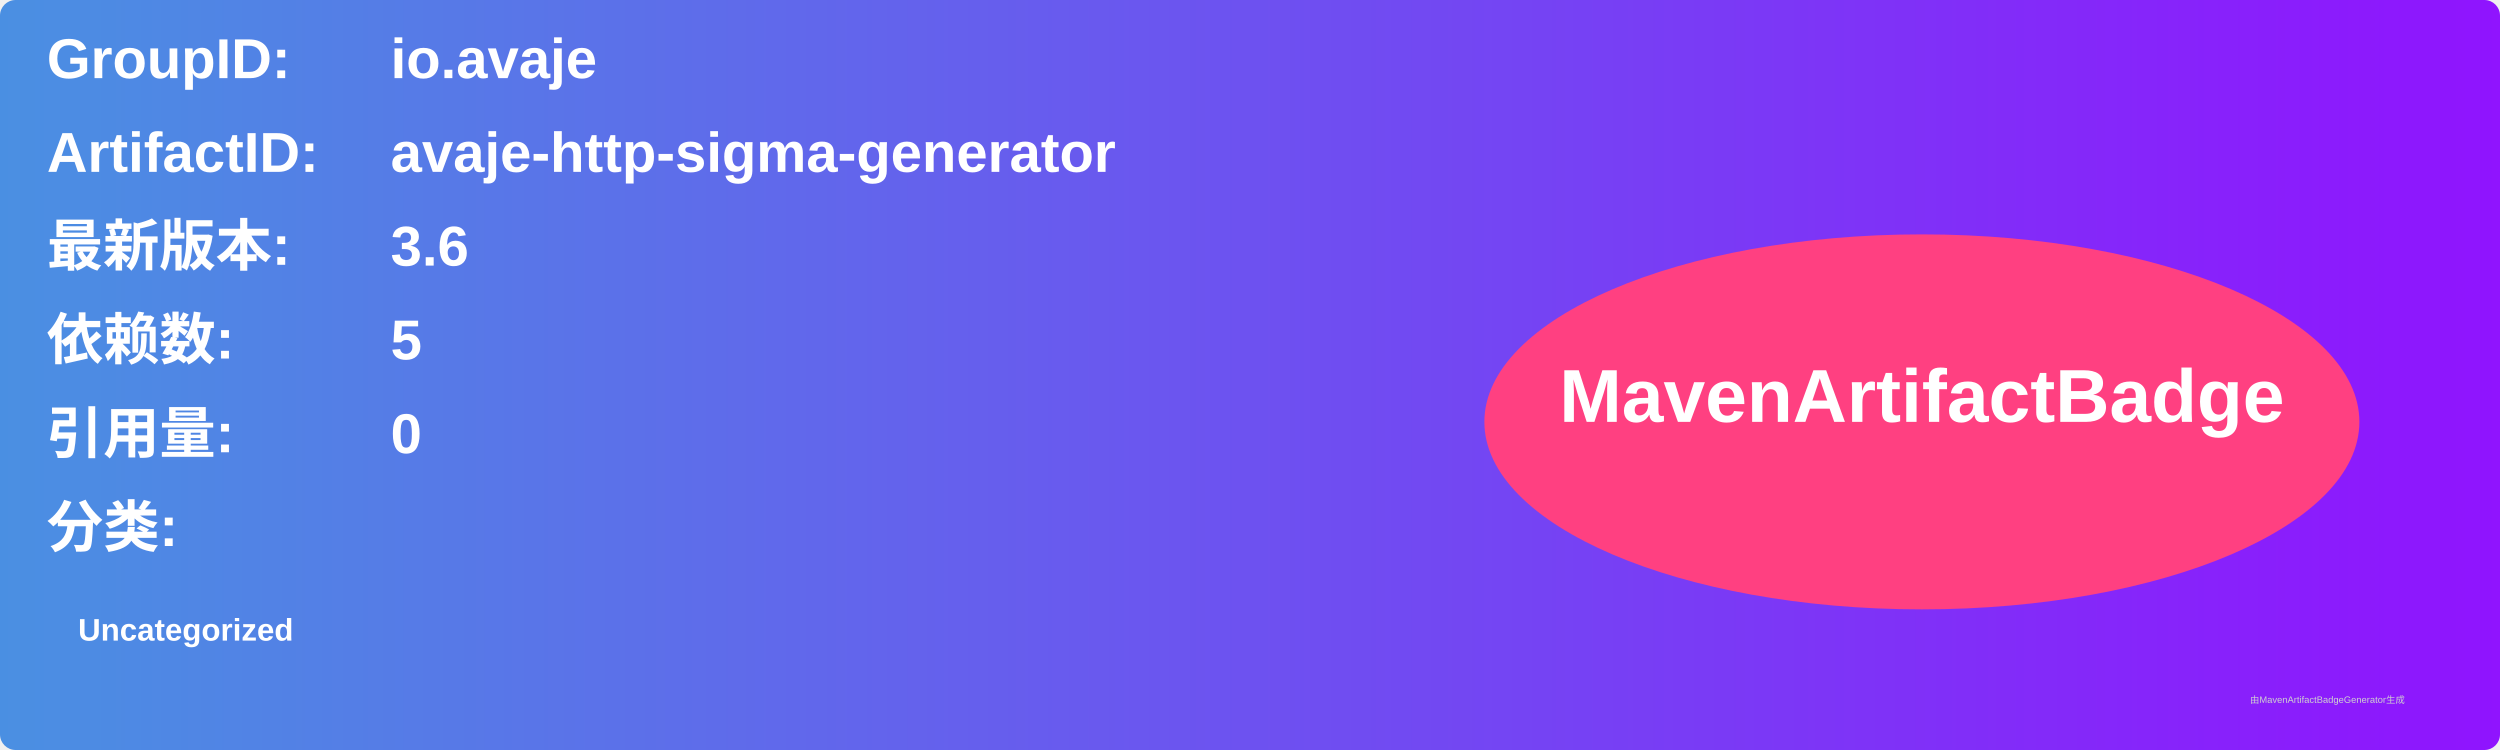
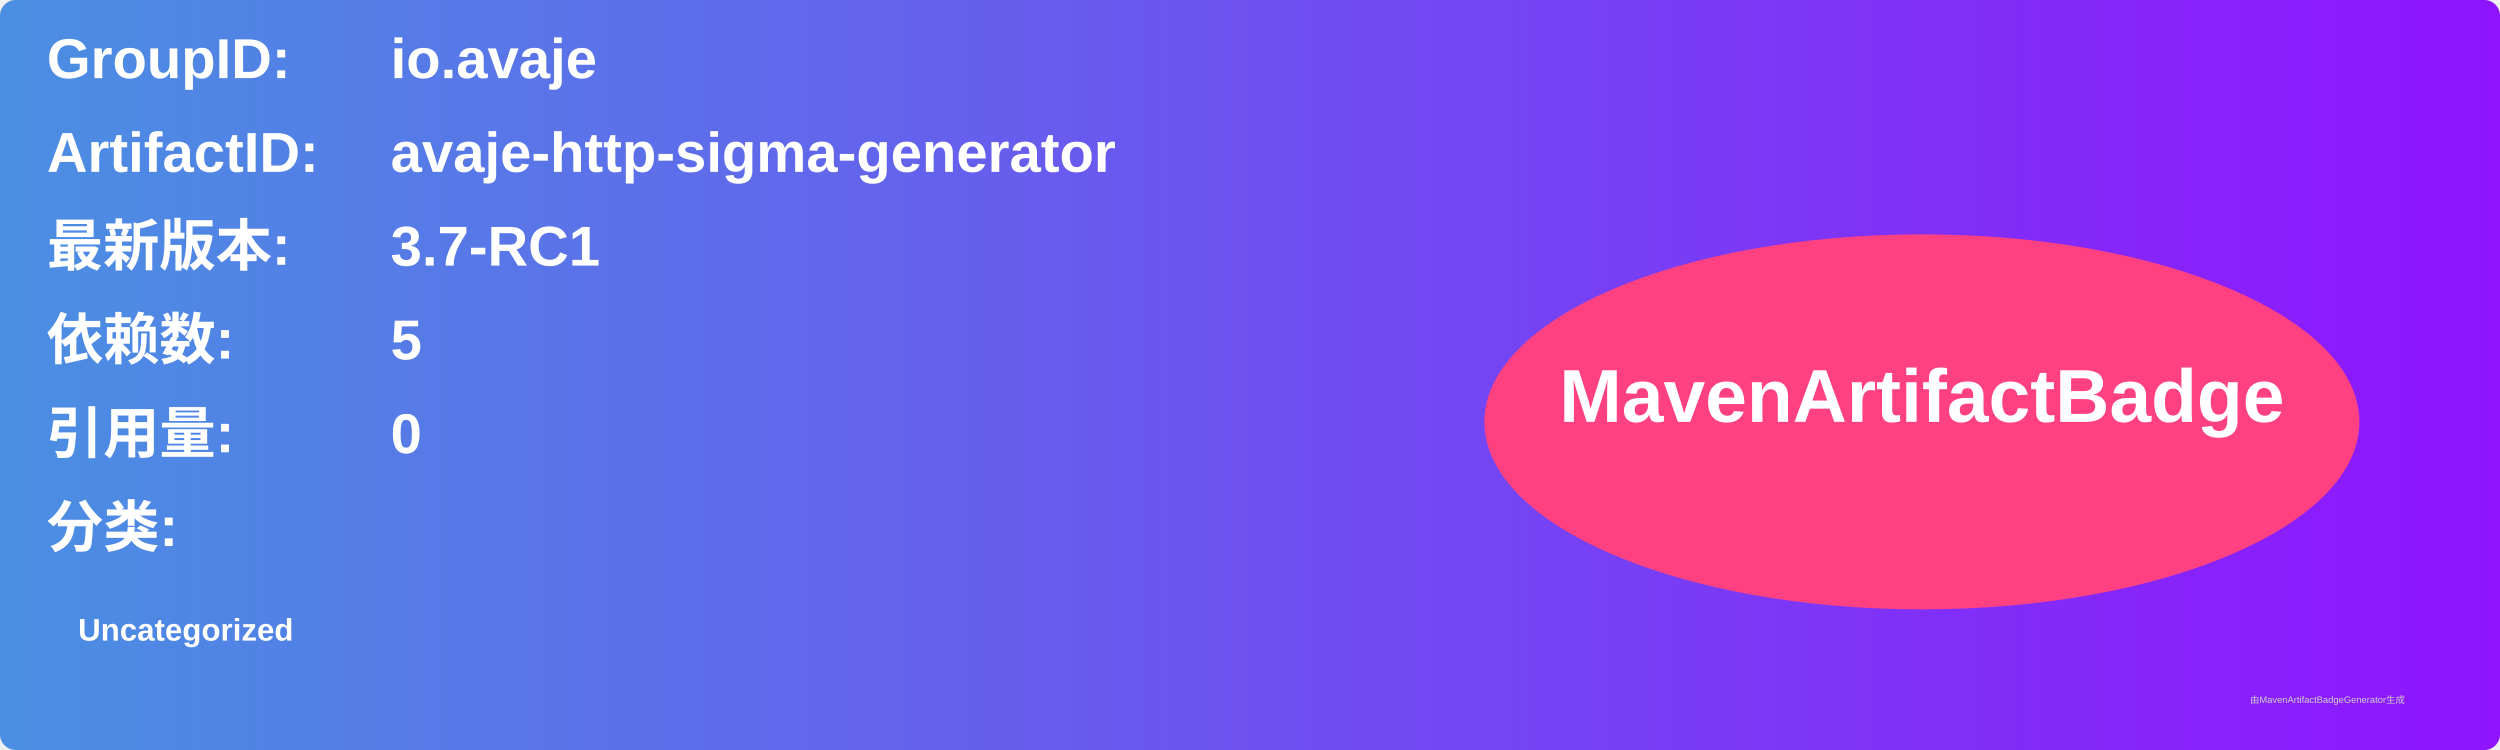
<svg xmlns="http://www.w3.org/2000/svg" width="800" height="240" viewBox="0 0 800 240">
  <linearGradient id="grad" x1="0%" y1="0%" x2="100%" y2="0%">
    <stop offset="0%" stop-color="#4a90e2" />
    <stop offset="100%" stop-color="#9013fe" />
  </linearGradient>
  <rect width="100%" height="100%" rx="5" ry="5" fill="url(#grad)" />
  <g transform="translate(15, 15)">
    <text x="0" y="10" font-family="Arial" font-size="18" fill="white" font-weight="bold" width="260">GroupID:</text>
    <text x="110" y="10" font-family="Arial" font-size="18" fill="white" font-weight="bold" width="460">io.avaje</text>
    <text x="0" y="40" font-family="Arial" font-size="18" fill="white" font-weight="bold" width="260">ArtifactID:</text>
    <text x="110" y="40" font-family="Arial" font-size="18" fill="white" font-weight="bold" width="460">avaje-http-sigma-generator</text>
    <text x="0" y="70" font-family="Arial" font-size="18" fill="white" font-weight="bold">最新版本:</text>
    <text x="110" y="70" font-family="Arial" font-size="18" fill="white" font-weight="bold">
-       <tspan font-weight="bold">3.6</tspan>
+       <tspan font-weight="bold">3.7-RC1</tspan>
    </text>
    <text x="0" y="100" font-family="Arial" font-size="18" fill="white" font-weight="bold">依赖数: </text>
    <text x="110" y="100" font-family="Arial" font-size="18" fill="white">
      <tspan font-weight="bold">5</tspan>
    </text>
    <text x="0" y="130" font-family="Arial" font-size="18" fill="white" font-weight="bold">引用量: </text>
    <text x="110" y="130" font-family="Arial" font-size="18" fill="white">
      <tspan font-weight="bold">0</tspan>
    </text>
    <text x="0" y="160" font-family="Arial" font-size="18" fill="white" font-weight="bold">分类:</text>
    <text x="10" y="190" font-family="Arial" font-size="10" fill="white">
      <tspan font-weight="bold">Uncategorized</tspan>
    </text>
    <ellipse cx="600" cy="120" rx="140" ry="60" fill="#ff4081" />
    <text x="600" y="120" text-anchor="middle" font-family="Arial" font-size="24" fill="white" font-weight="bold">MavenArtifactBadge</text>
  </g>
  <text x="720" y="225" font-family="Arial" font-size="3" fill="#d0d0d0">由MavenArtifactBadgeGenerator生成</text>
</svg>
